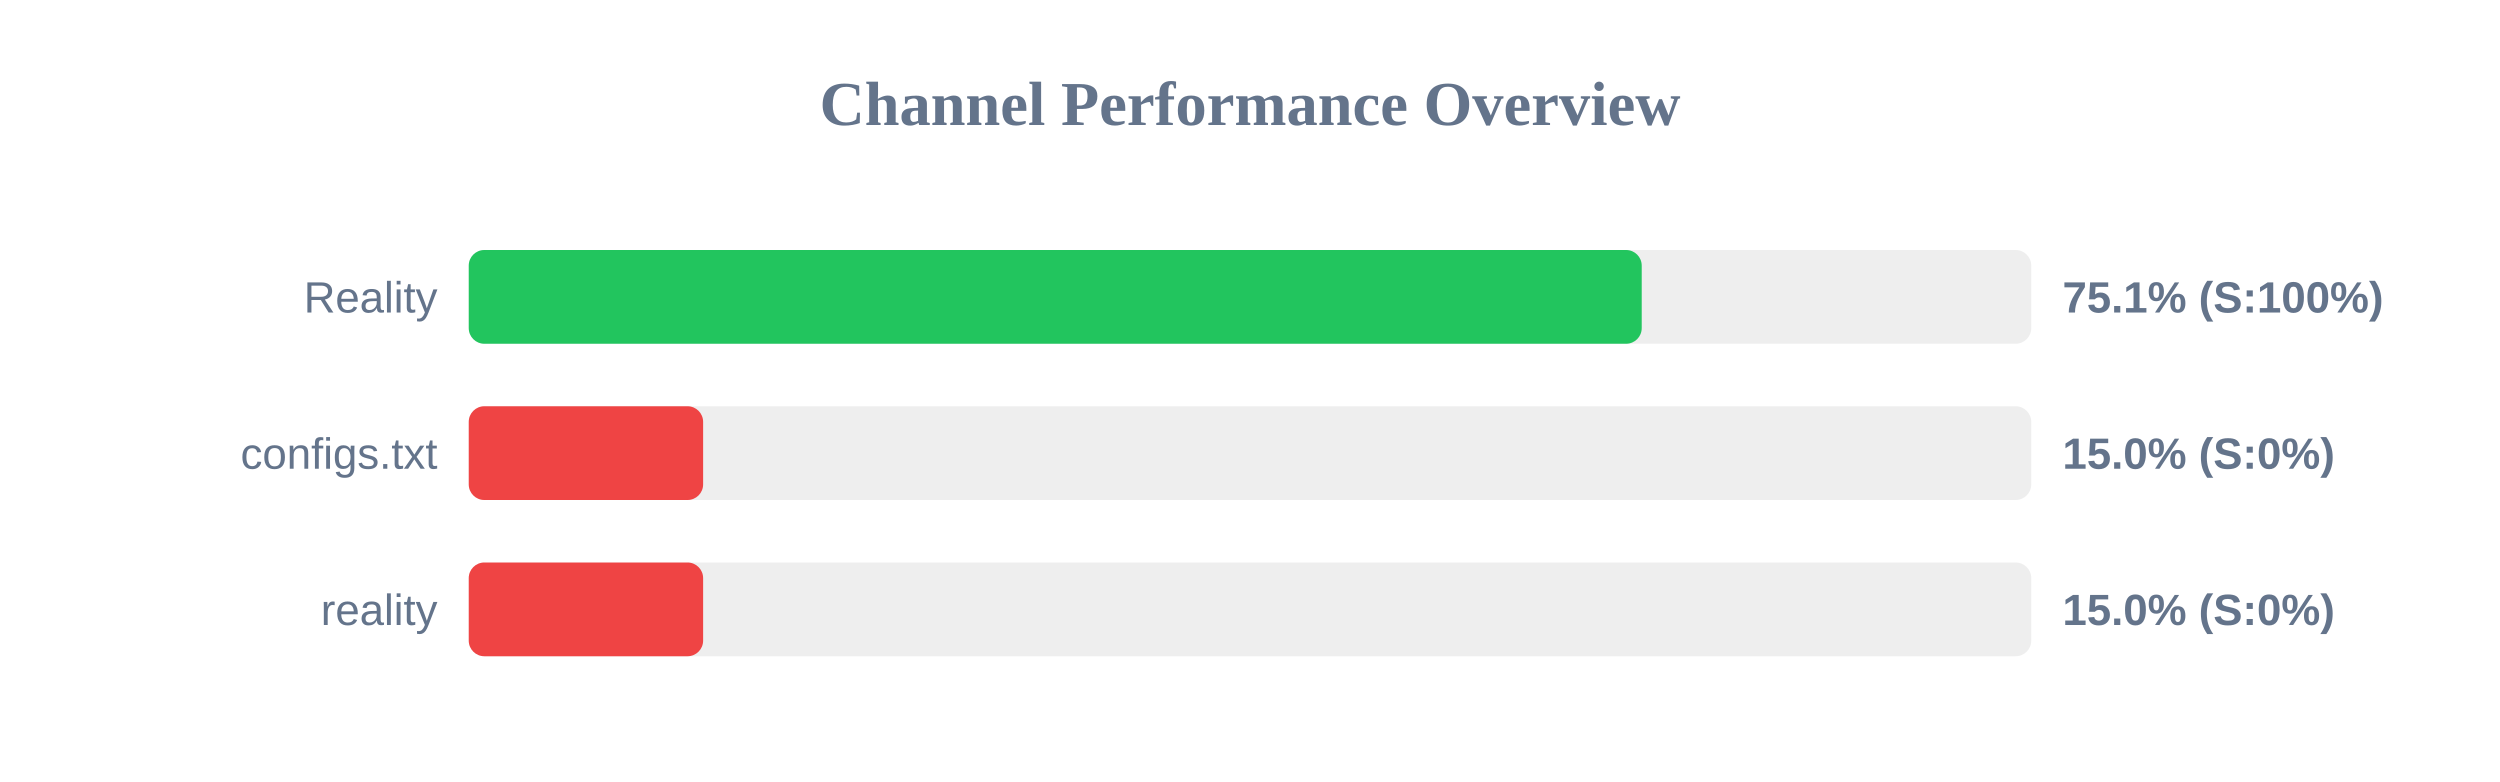
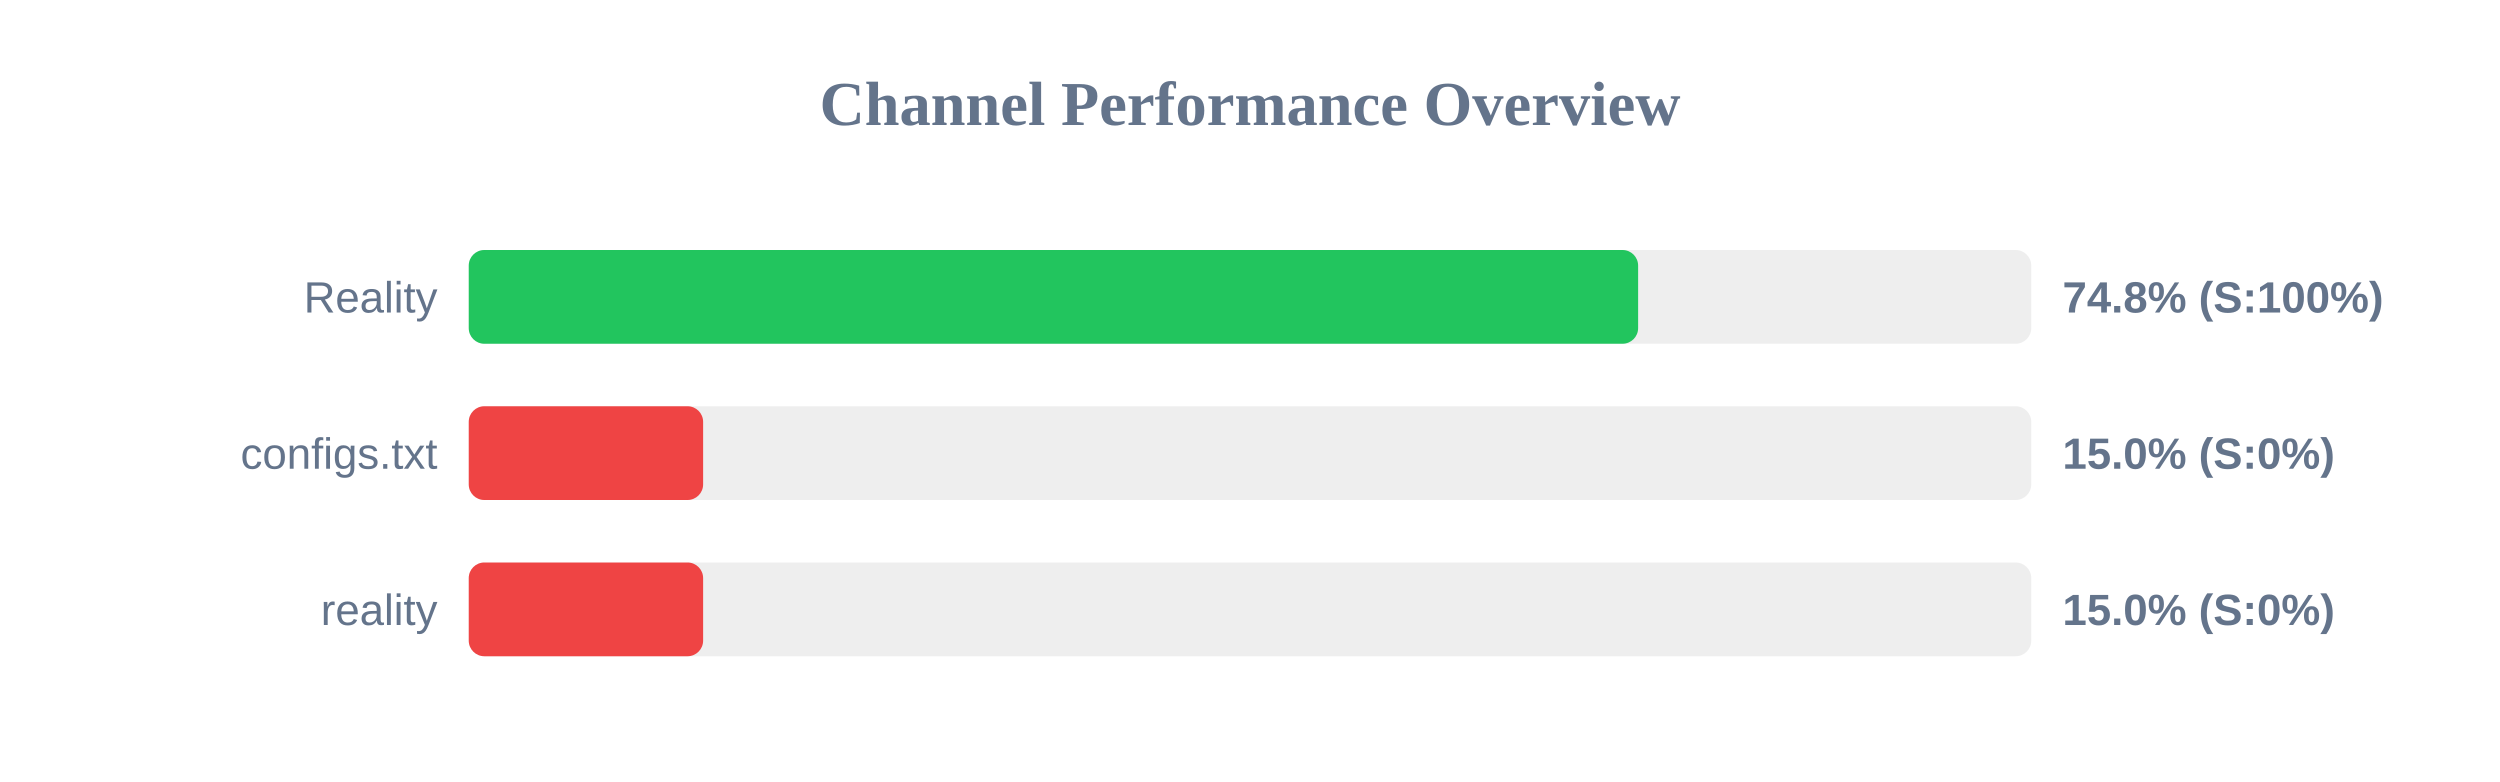
<svg xmlns="http://www.w3.org/2000/svg" width="800" height="250" version="1.1">
  <style>
        .row { font: 14px Arial; fill: #64748b; }
        .score { font: bold 14px Arial; fill: #64748b; }
    </style>
  <text x="400" y="40" text-anchor="middle" font-size="20px" font-weight="bold" fill="#64748b">Channel Performance Overview</text>
  <rect x="150" y="80" width="500" height="30" fill="#eee" rx="5" />
-   <rect x="150" y="80" width="375.35" height="30" fill="#22c55e" rx="5" />
+   <rect x="150" y="80" width="374.2" height="30" fill="#22c55e" rx="5" />
  <text x="140" y="100" text-anchor="end" class="row">Reality</text>
-   <text x="660" y="100" text-anchor="start" class="score">75.1% (S:100%)</text>
+   <text x="660" y="100" text-anchor="start" class="score">74.8% (S:100%)</text>
  <rect x="150" y="130" width="500" height="30" fill="#eee" rx="5" />
  <rect x="150" y="130" width="75.0" height="30" fill="#ef4444" rx="5" />
  <text x="140" y="150" text-anchor="end" class="row">configs.txt</text>
  <text x="660" y="150" text-anchor="start" class="score">15.0% (S:0%)</text>
  <rect x="150" y="180" width="500" height="30" fill="#eee" rx="5" />
  <rect x="150" y="180" width="75.0" height="30" fill="#ef4444" rx="5" />
  <text x="140" y="200" text-anchor="end" class="row">reality</text>
  <text x="660" y="200" text-anchor="start" class="score">15.0% (S:0%)</text>
</svg>
